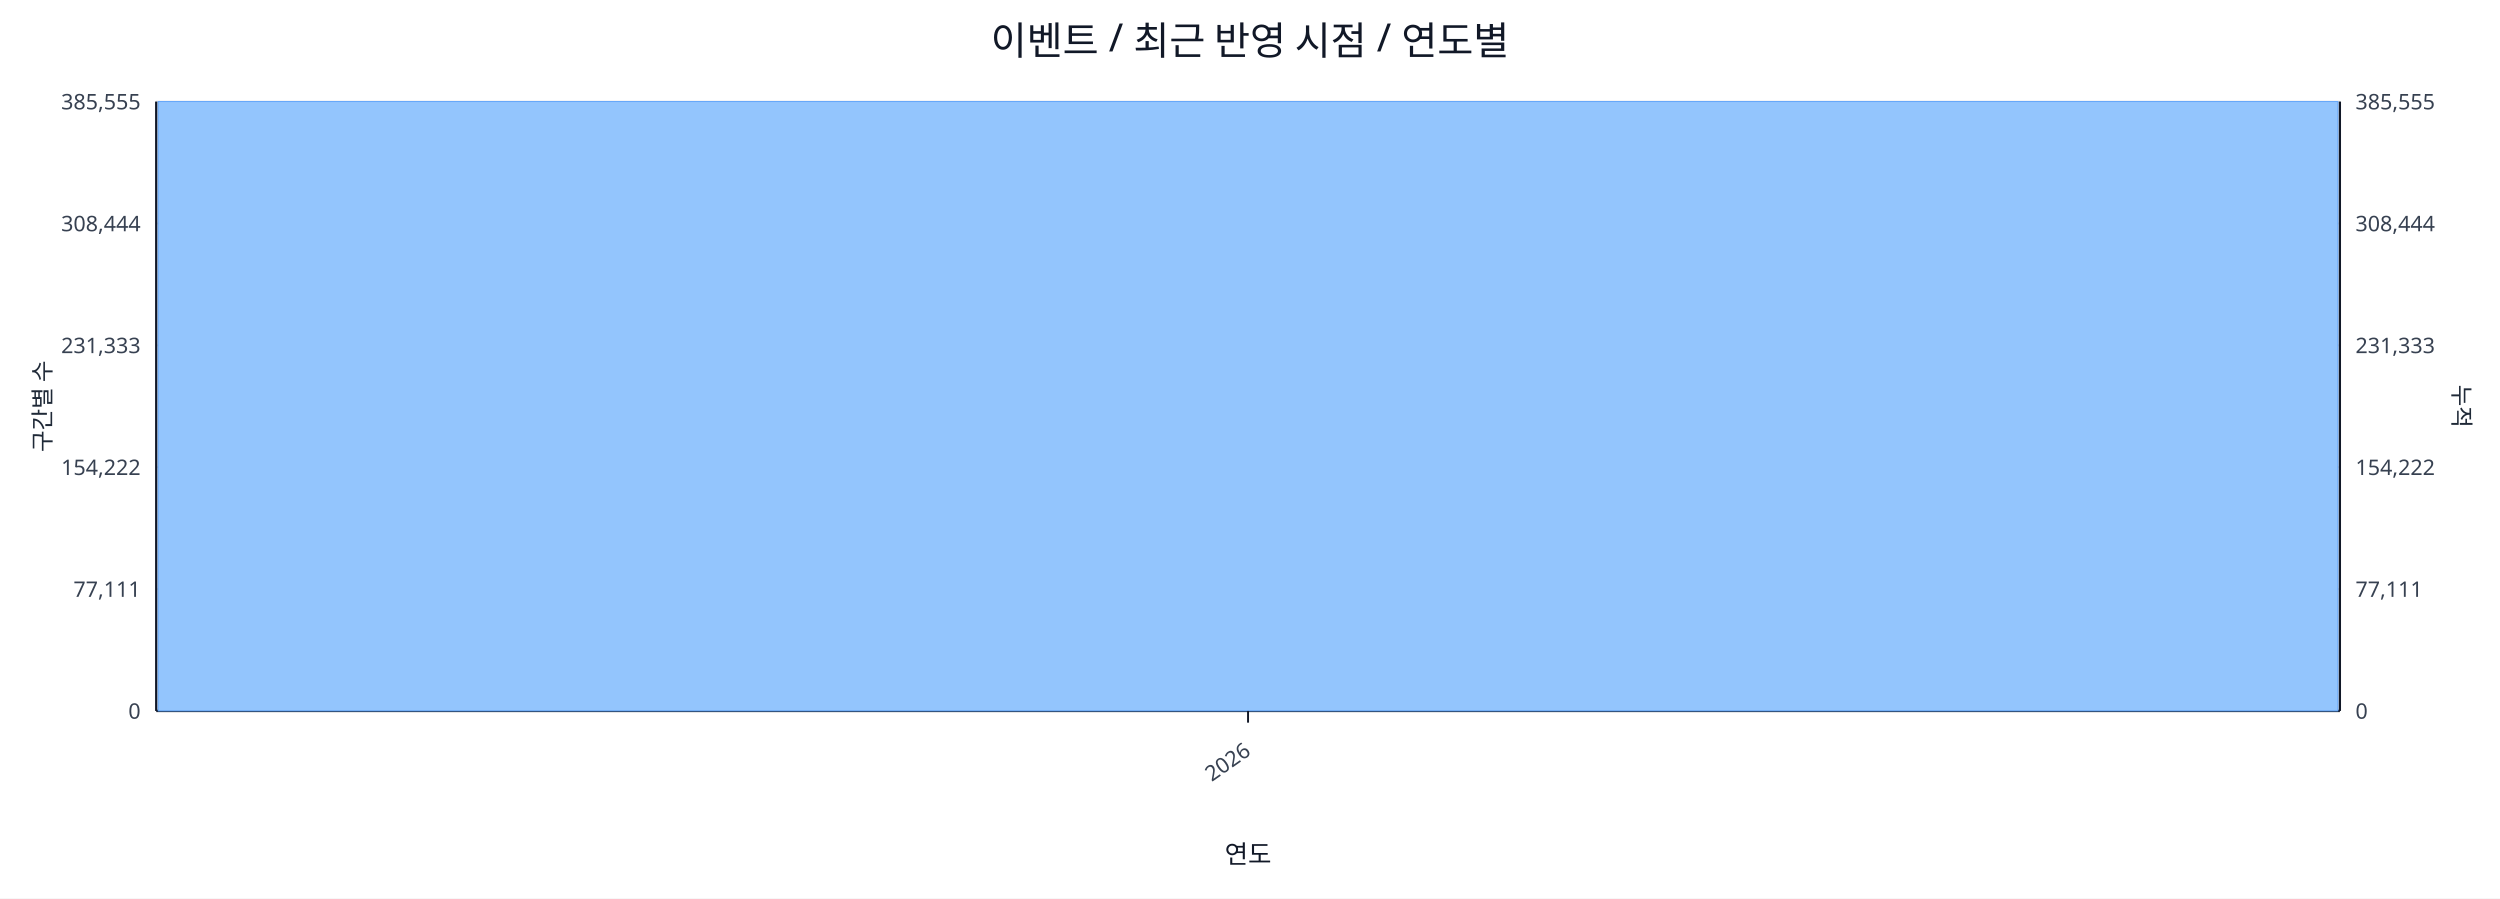
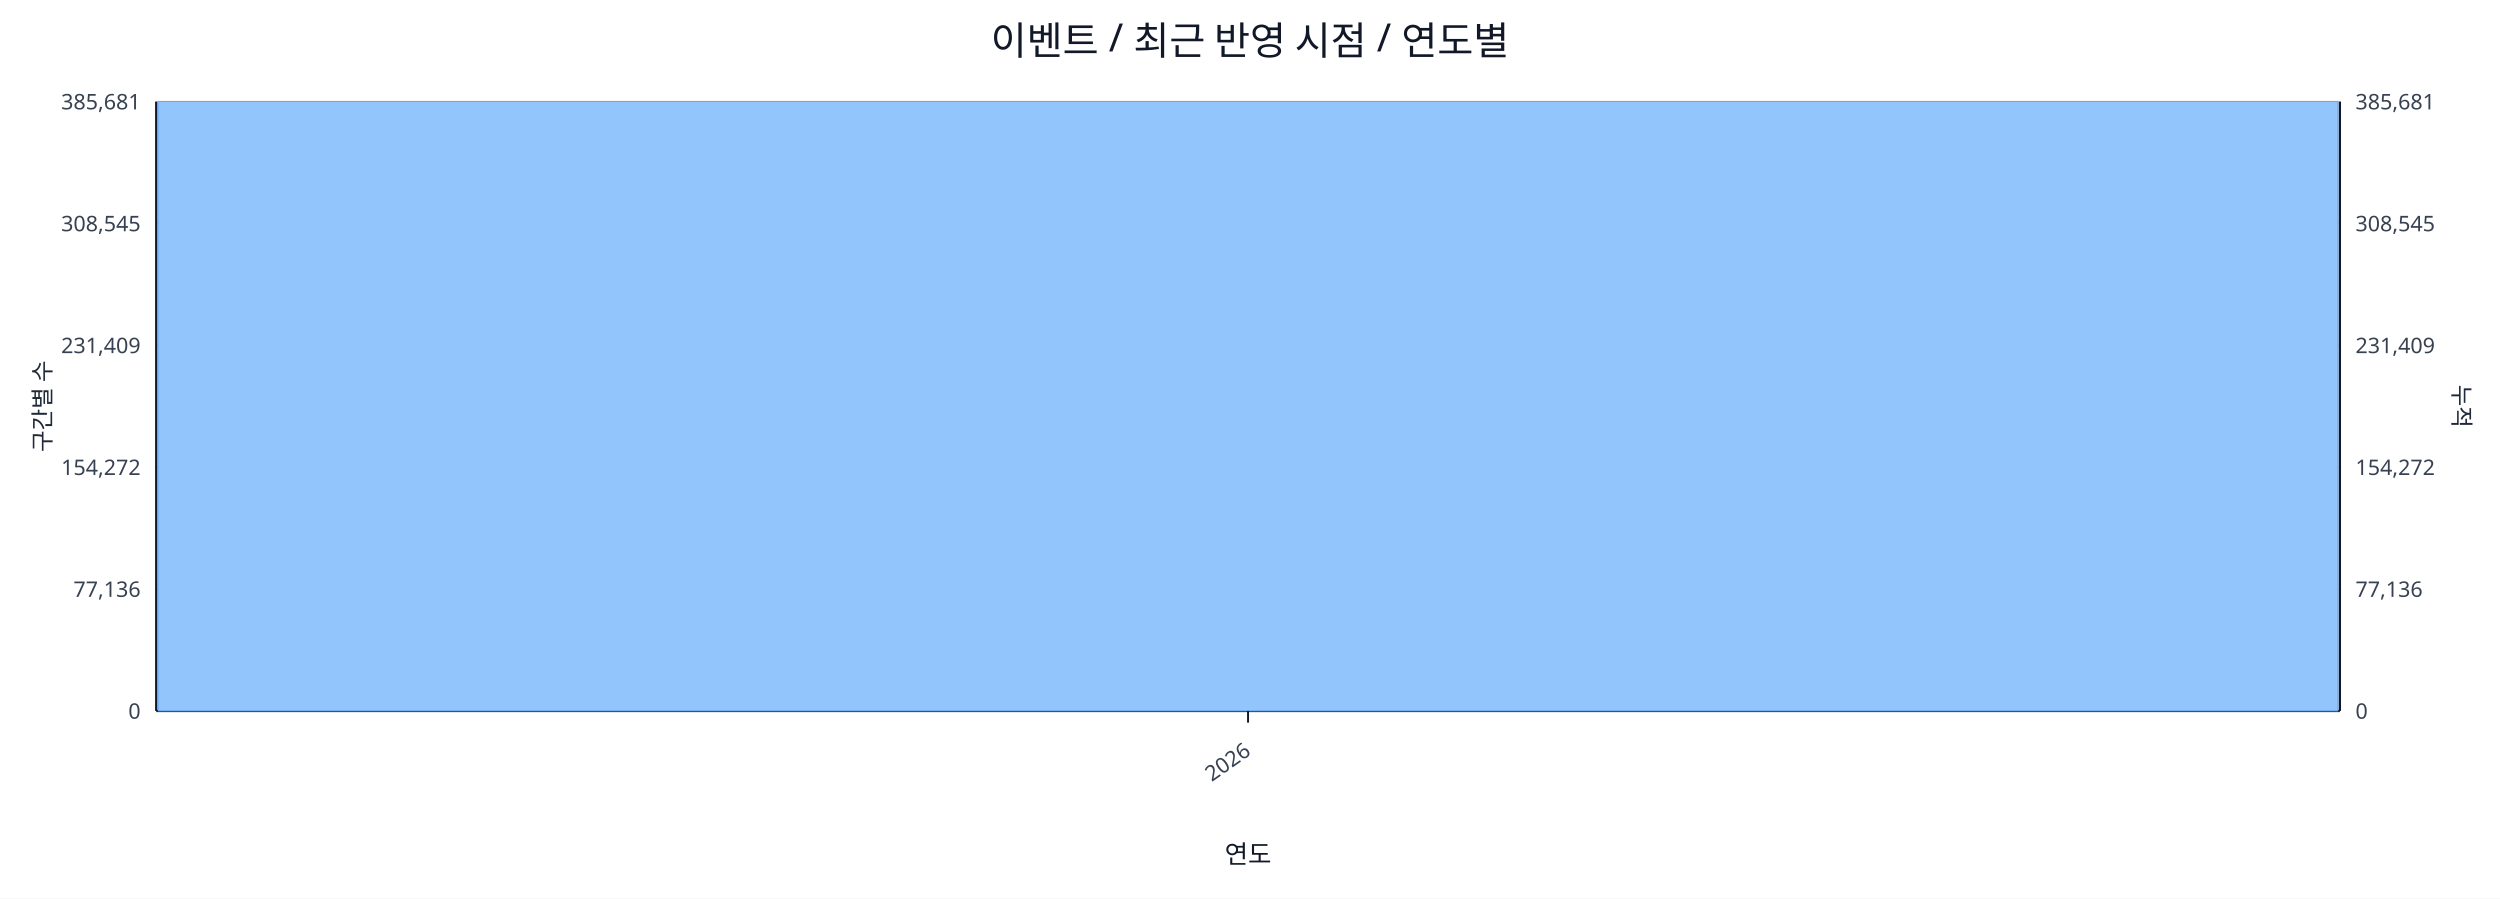
<svg xmlns="http://www.w3.org/2000/svg" width="1280" height="460" viewBox="0 0 1280 460">
  <rect x="0" y="0" width="100%" height="100%" fill="#ffffff" />
  <text x="640.0" y="28" font-size="20" text-anchor="middle" font-family="sans-serif" fill="#111827">이벤트 / 최근 반영 시점 / 연도별</text>
  <line x1="80.0" y1="52.0" x2="1198.0" y2="52.0" stroke="#e5e7eb" stroke-width="1" />
-   <text x="72.0" y="56.0" font-size="11" text-anchor="end" font-family="sans-serif" fill="#374151">385,555</text>
-   <text x="1206.0" y="56.0" font-size="11" text-anchor="start" font-family="sans-serif" fill="#374151">385,555</text>
+   <text x="72.0" y="56.0" font-size="11" text-anchor="end" font-family="sans-serif" fill="#374151">385,681</text>
+   <text x="1206.0" y="56.0" font-size="11" text-anchor="start" font-family="sans-serif" fill="#374151">385,681</text>
  <line x1="80.0" y1="114.4" x2="1198.0" y2="114.4" stroke="#e5e7eb" stroke-width="1" />
-   <text x="72.0" y="118.4" font-size="11" text-anchor="end" font-family="sans-serif" fill="#374151">308,444</text>
-   <text x="1206.0" y="118.4" font-size="11" text-anchor="start" font-family="sans-serif" fill="#374151">308,444</text>
+   <text x="72.0" y="118.4" font-size="11" text-anchor="end" font-family="sans-serif" fill="#374151">308,545</text>
+   <text x="1206.0" y="118.4" font-size="11" text-anchor="start" font-family="sans-serif" fill="#374151">308,545</text>
  <line x1="80.0" y1="176.8" x2="1198.0" y2="176.8" stroke="#e5e7eb" stroke-width="1" />
-   <text x="72.0" y="180.8" font-size="11" text-anchor="end" font-family="sans-serif" fill="#374151">231,333</text>
-   <text x="1206.0" y="180.8" font-size="11" text-anchor="start" font-family="sans-serif" fill="#374151">231,333</text>
+   <text x="72.0" y="180.8" font-size="11" text-anchor="end" font-family="sans-serif" fill="#374151">231,409</text>
+   <text x="1206.0" y="180.8" font-size="11" text-anchor="start" font-family="sans-serif" fill="#374151">231,409</text>
  <line x1="80.0" y1="239.2" x2="1198.0" y2="239.2" stroke="#e5e7eb" stroke-width="1" />
-   <text x="72.0" y="243.2" font-size="11" text-anchor="end" font-family="sans-serif" fill="#374151">154,222</text>
-   <text x="1206.0" y="243.2" font-size="11" text-anchor="start" font-family="sans-serif" fill="#374151">154,222</text>
+   <text x="72.0" y="243.2" font-size="11" text-anchor="end" font-family="sans-serif" fill="#374151">154,272</text>
+   <text x="1206.0" y="243.2" font-size="11" text-anchor="start" font-family="sans-serif" fill="#374151">154,272</text>
  <line x1="80.0" y1="301.6" x2="1198.0" y2="301.6" stroke="#e5e7eb" stroke-width="1" />
-   <text x="72.0" y="305.6" font-size="11" text-anchor="end" font-family="sans-serif" fill="#374151">77,111</text>
-   <text x="1206.0" y="305.6" font-size="11" text-anchor="start" font-family="sans-serif" fill="#374151">77,111</text>
+   <text x="72.0" y="305.6" font-size="11" text-anchor="end" font-family="sans-serif" fill="#374151">77,136</text>
+   <text x="1206.0" y="305.6" font-size="11" text-anchor="start" font-family="sans-serif" fill="#374151">77,136</text>
  <line x1="80.0" y1="364.0" x2="1198.0" y2="364.0" stroke="#e5e7eb" stroke-width="1" />
  <text x="72.0" y="368.0" font-size="11" text-anchor="end" font-family="sans-serif" fill="#374151">0</text>
  <text x="1206.0" y="368.0" font-size="11" text-anchor="start" font-family="sans-serif" fill="#374151">0</text>
  <line x1="80.0" y1="364.0" x2="1198.0" y2="364.0" stroke="#111827" stroke-width="1.2" />
  <line x1="80.0" y1="52.0" x2="80.0" y2="364.0" stroke="#111827" stroke-width="1.2" />
  <line x1="1198.0" y1="52.0" x2="1198.0" y2="364.0" stroke="#111827" stroke-width="1.2" />
  <rect x="81.0" y="52.0" width="1116.0" height="312.0" fill="#93c5fd" stroke="#60a5fa" stroke-width="0.5" />
  <polyline fill="none" stroke="#ef4444" stroke-width="2" points="639.0,52.0" />
  <line x1="639.0" y1="364.0" x2="639.0" y2="370.0" stroke="#111827" stroke-width="1" />
  <text x="641.0" y="386.0" font-size="11" text-anchor="end" transform="rotate(-35 641.0 386.0)" font-family="sans-serif" fill="#374151">2026</text>
  <text x="26" y="208.0" font-size="12" transform="rotate(-90 26 208.0)" text-anchor="middle" font-family="sans-serif" fill="#1f2937">구간별 수</text>
  <text x="1256.0" y="208.0" font-size="12" transform="rotate(90 1256.0 208.0)" text-anchor="middle" font-family="sans-serif" fill="#1f2937">누적</text>
  <text x="639.0" y="442.0" font-size="13" text-anchor="middle" font-family="sans-serif" fill="#111827">연도</text>
</svg>
